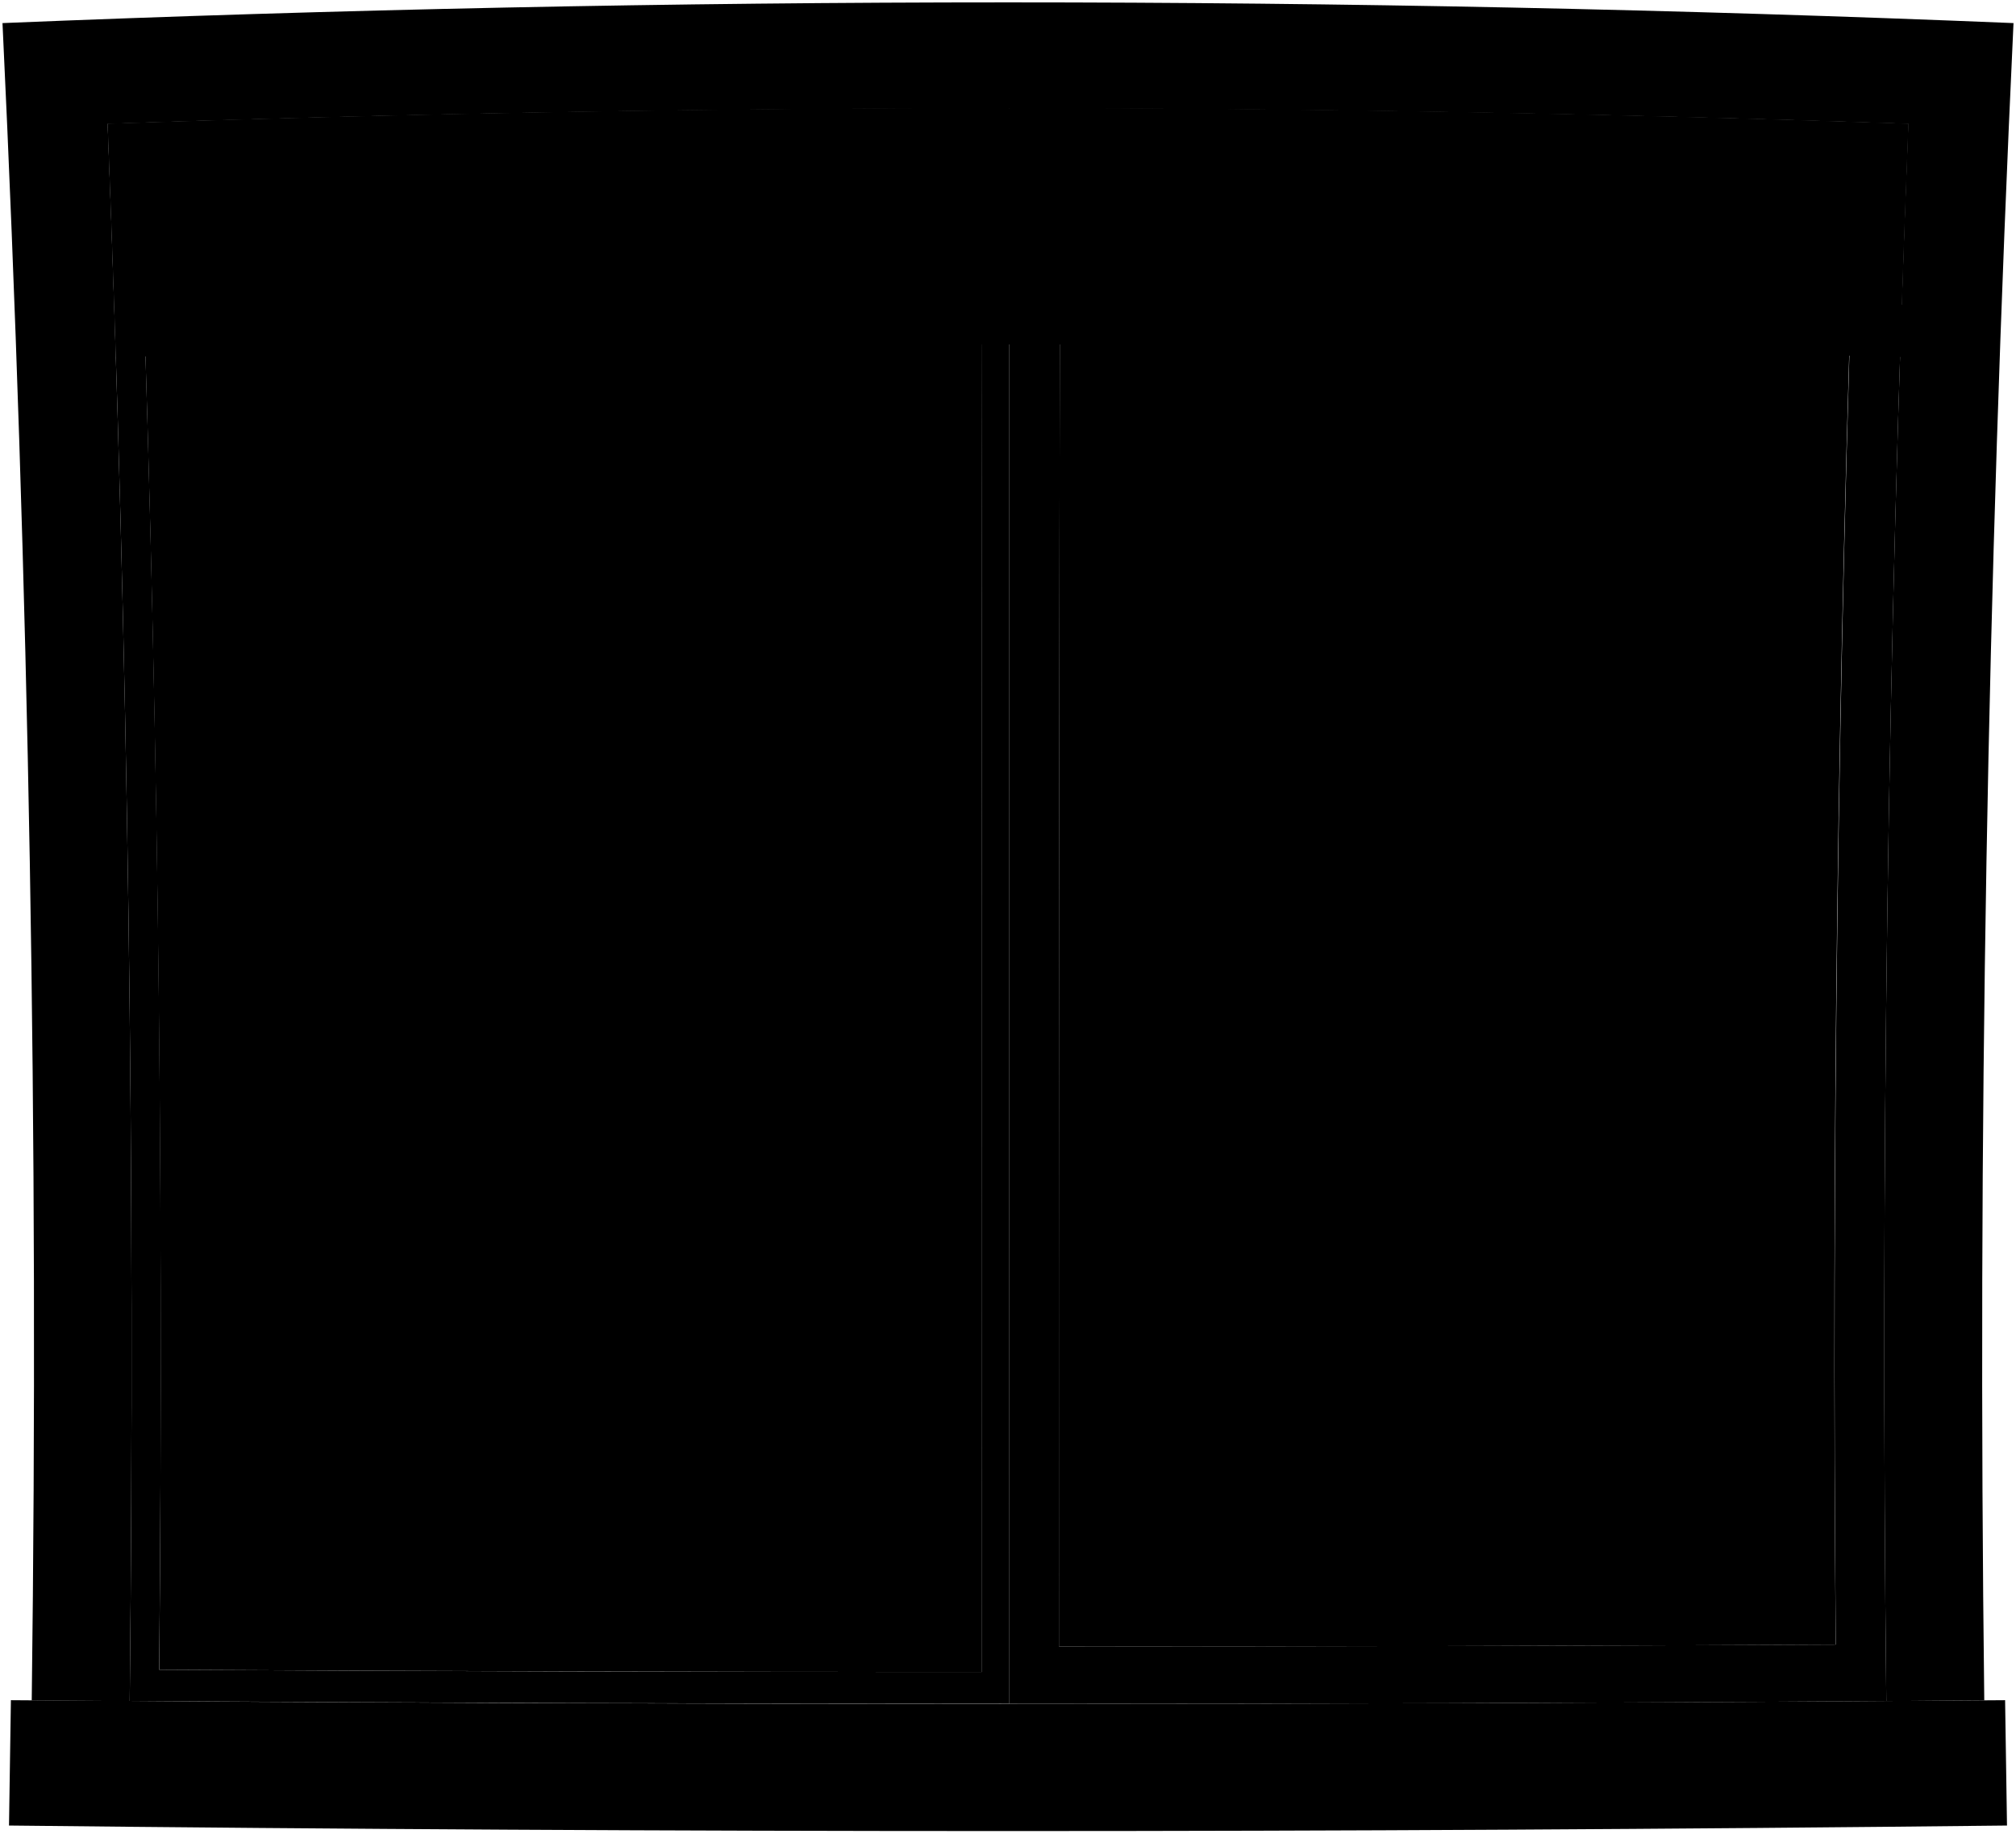
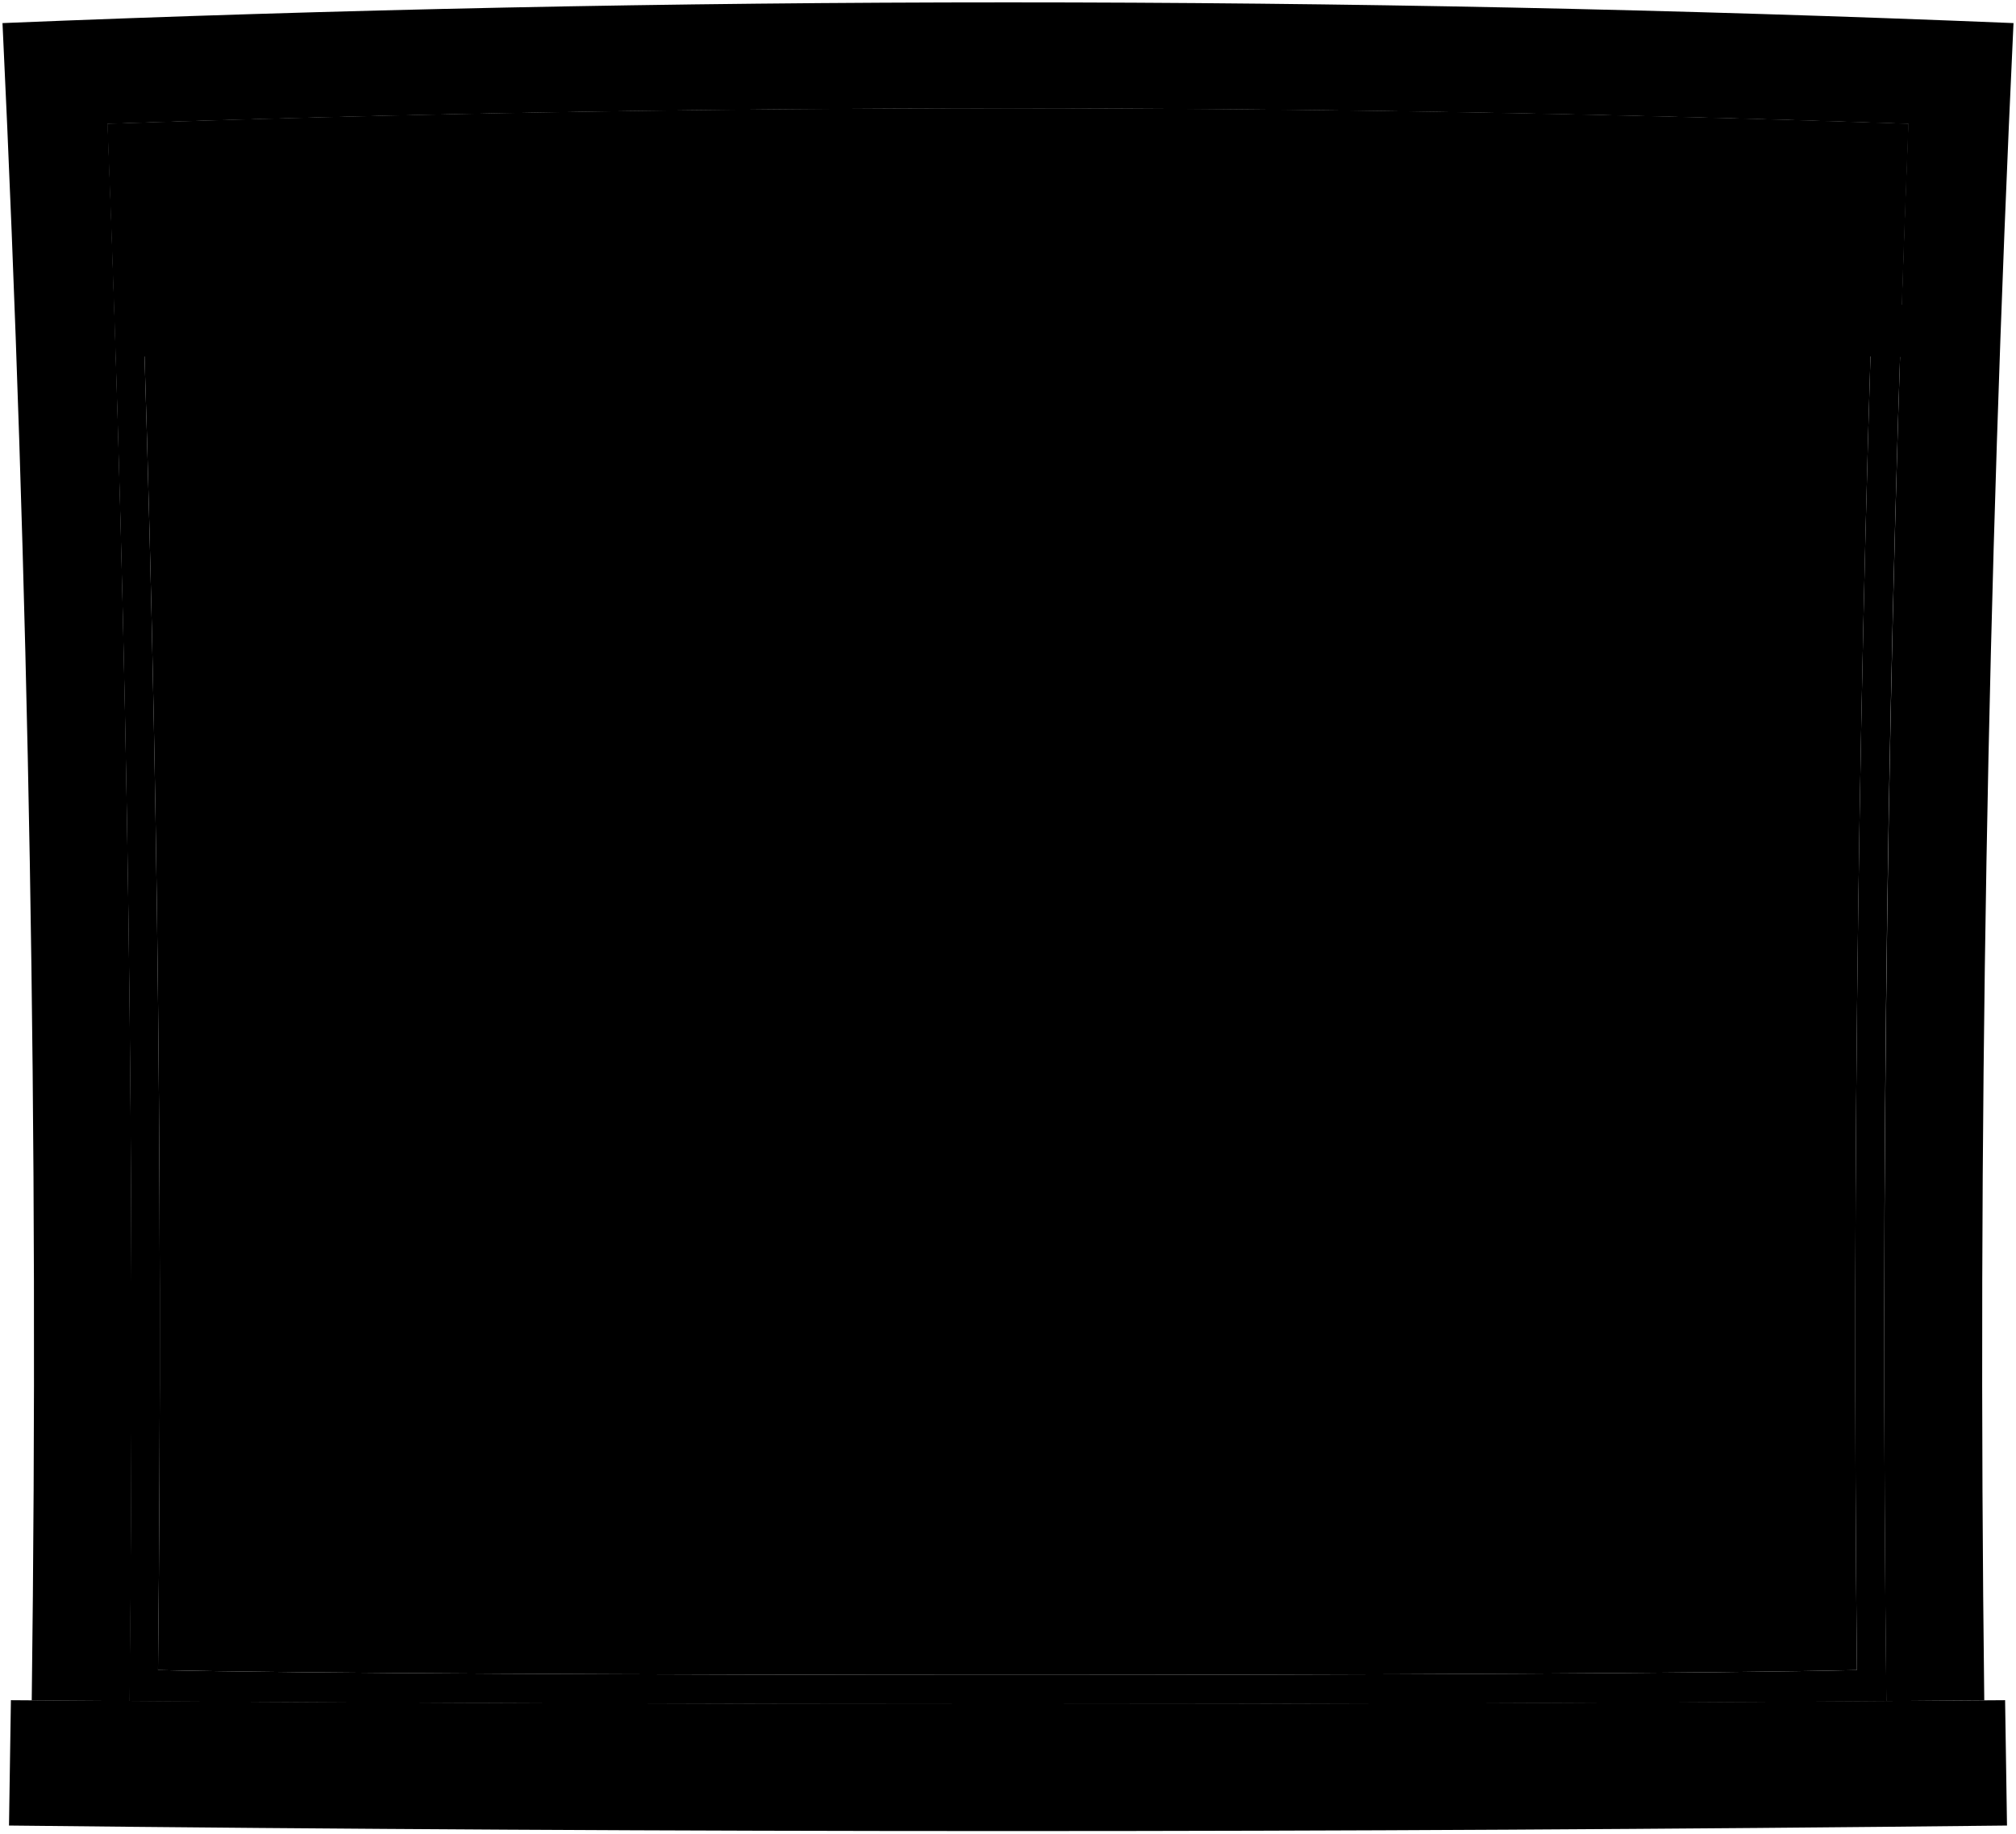
<svg viewBox="0 0 848.66 771.7">
  <path class="sill" d="M3.79,768.38q420.53,4.65,841.08,0-.45-26.39-.8-52.76-419.73,3.14-839.48,0Q4.23,742,3.79,768.38Z" />
  <path class="frameFront" d="M835.3,715.68Q831,362.6,847.61,9.72,424.49-7.72,1.05,9.72q16.83,352.73,12.31,706L54.6,716q3.59-332-9.28-663.88,378.92-13,758,0Q790.29,383.86,794.06,716,814.67,715.84,835.3,715.68Z" />
-   <path class="paneStill" d="M45.32,52.08Q235,45.55,424.78,45.38q0,335.88,0,671.74-185.08,0-370.17-1.16Q58.19,384,45.32,52.08ZM67,702.8q173.16,1,346.34.94.09-322.48-.27-645-177.39.31-354.69,6.1Q70.2,383.7,67,702.8Z" />
-   <path class="paneSliding" d="M424.78,45.38q189.33.16,378.56,6.7Q790.29,383.86,794.06,716q-184.65,1.21-369.29,1.16Q424.77,381.26,424.78,45.38ZM445.8,693q163.48,0,327-.78-2.62-308.6,8.12-617.08Q613.64,70,446.31,69.49,445.64,381.27,445.8,693Z" />
-   <g class="windowClear">
-     <path d="M772.77,692.25q-163.49.78-327,.78-.15-311.76.51-623.54,167.33.47,334.58,5.68Q770,383.59,772.77,692.25Z" />
-     <path d="M413.37,703.74q-173.17,0-346.34-.94,3-319-8.62-637.93,177.3-5.76,354.69-6.1Q413.48,381.25,413.37,703.74Z" />
-   </g>
+   <path class="paneStill" d="M790.27,65c-116-8.62-614.1-8.51-732.34,0q12,318.83,8.59,637.93c114.27,2.72,600.88,2.76,715.17,0Q778.48,383.86,790.27,65Zm3.85,651.09q-369.82,2.41-739.66,0,3.78-332-9.25-663.89,379-13,758.16,0Q790.13,383.95,794.12,716.05Z" />
+   <path class="windowClear" d="M790.27,65c-116-8.62-614.1-8.51-732.34,0q12,318.83,8.59,637.93c114.27,2.72,600.88,2.76,715.17,0Q778.48,383.86,790.27,65Z" />
  <path class="blinds" d="M48.85,150.29q375.42-10.65,751,0,1.59-49.11,3.53-98.21-378.91-13-758,0Q47.26,101.18,48.85,150.29Z" />
  <g class="blindsOverlapLine">
    <path d="M802.08,84.68q-377.67-12.24-755.5,0" />
    <path d="M801.26,117.7q-376.5-11.46-753.13,0" />
    <path d="M801.14,121.22q-376.38-11.37-752.89,0" />
    <path d="M801,124.75q-376.26-11.28-752.65,0" />
  </g>
  <path class="rail" d="M48.49,128.25q376.14-11.18,752.41,0c-.3,8.82-.45,13.22-.73,22q-375.42-10.65-751,0C48.93,141.47,48.79,137.06,48.49,128.25Z" />
</svg>
